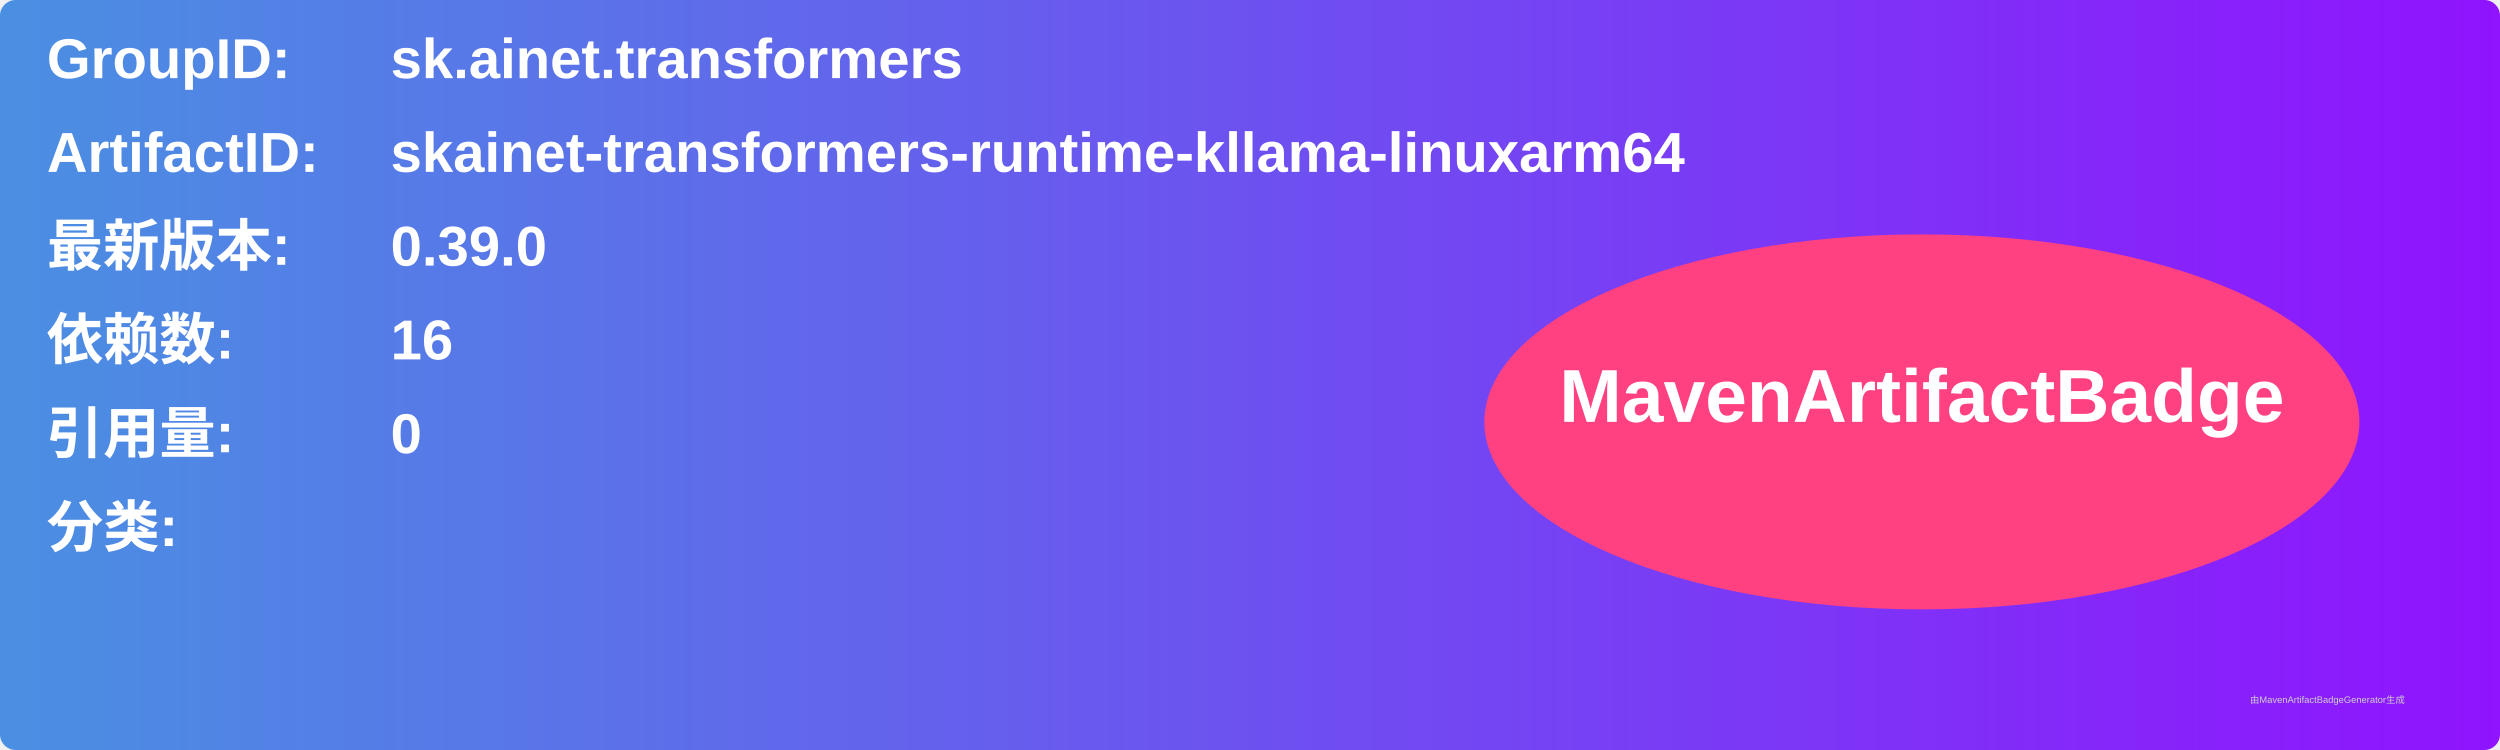
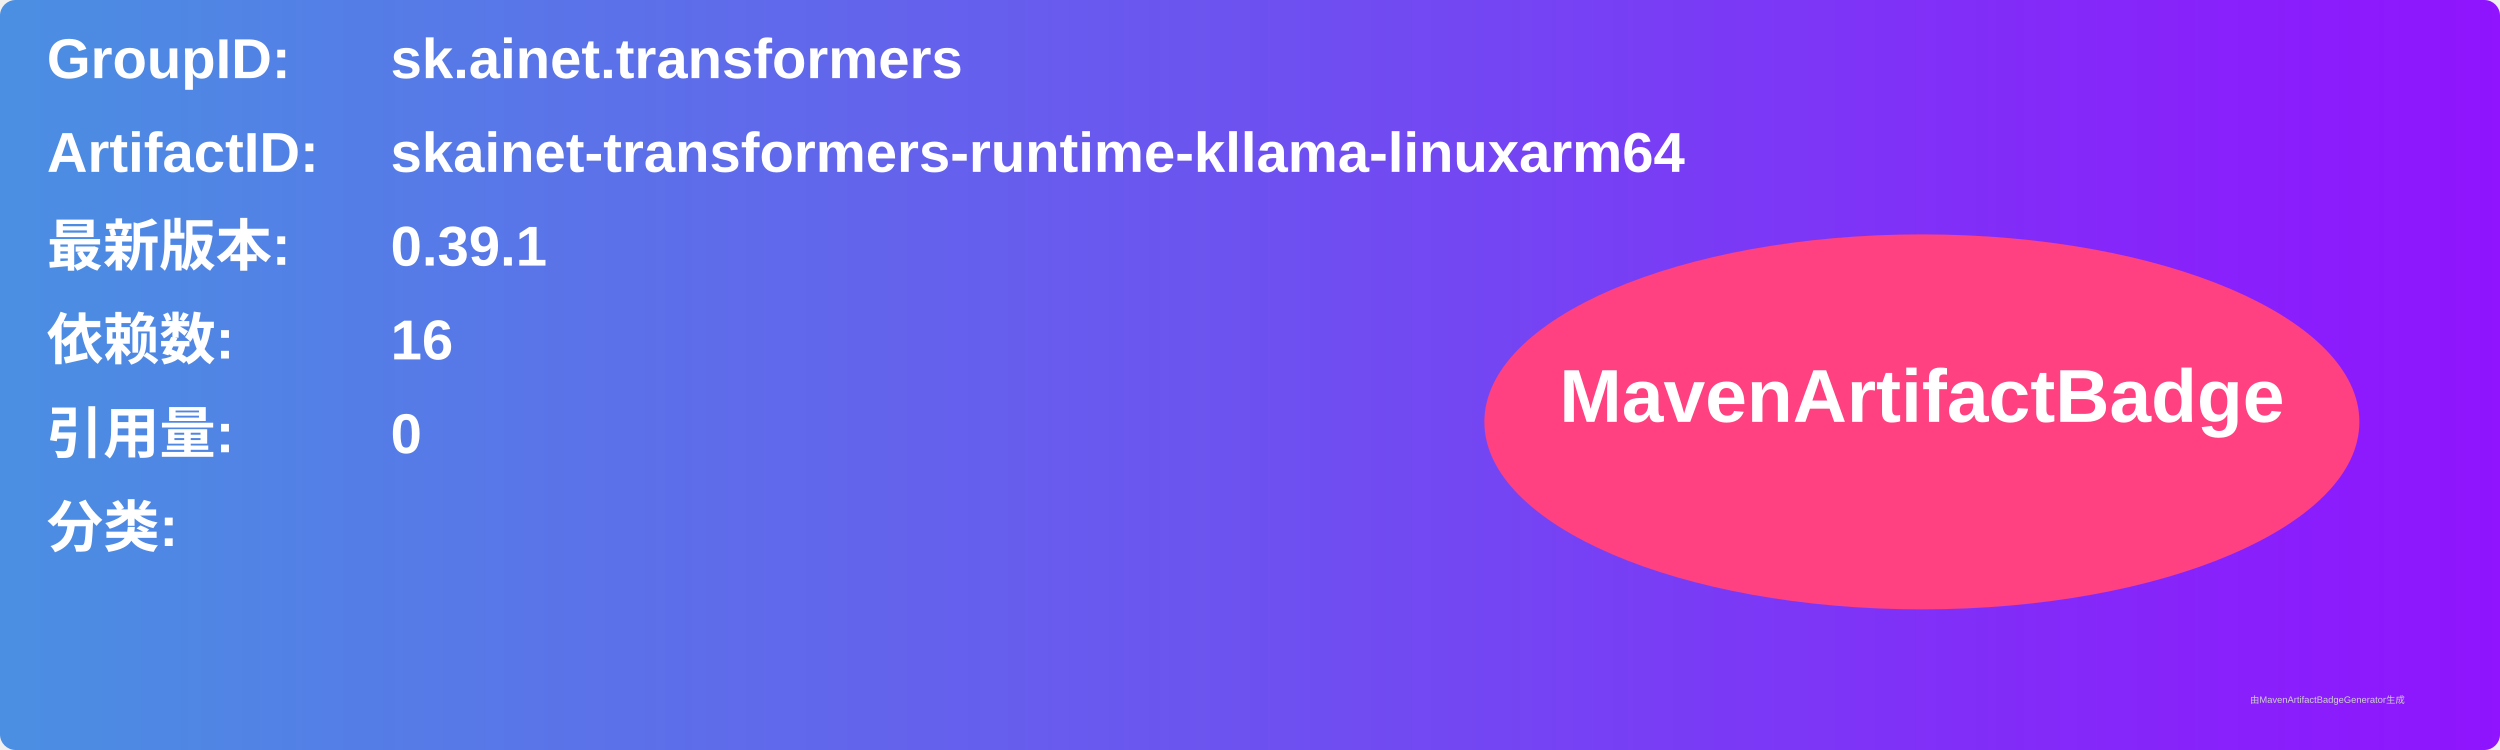
<svg xmlns="http://www.w3.org/2000/svg" width="800" height="240" viewBox="0 0 800 240">
  <linearGradient id="grad" x1="0%" y1="0%" x2="100%" y2="0%">
    <stop offset="0%" stop-color="#4a90e2" />
    <stop offset="100%" stop-color="#9013fe" />
  </linearGradient>
  <rect width="100%" height="100%" rx="5" ry="5" fill="url(#grad)" />
  <g transform="translate(15, 15)">
    <text x="0" y="10" font-family="Arial" font-size="18" fill="white" font-weight="bold" width="260">GroupID:</text>
    <text x="110" y="10" font-family="Arial" font-size="18" fill="white" font-weight="bold" width="460">sk.ainet.transformers</text>
    <text x="0" y="40" font-family="Arial" font-size="18" fill="white" font-weight="bold" width="260">ArtifactID:</text>
    <text x="110" y="40" font-family="Arial" font-size="18" fill="white" font-weight="bold" width="460">skainet-transformers-runtime-kllama-linuxarm64</text>
    <text x="0" y="70" font-family="Arial" font-size="18" fill="white" font-weight="bold">最新版本:</text>
    <text x="110" y="70" font-family="Arial" font-size="18" fill="white" font-weight="bold">
-       <tspan font-weight="bold">0.39.0</tspan>
+       <tspan font-weight="bold">0.39.1</tspan>
    </text>
    <text x="0" y="100" font-family="Arial" font-size="18" fill="white" font-weight="bold">依赖数: </text>
    <text x="110" y="100" font-family="Arial" font-size="18" fill="white">
      <tspan font-weight="bold">16</tspan>
    </text>
    <text x="0" y="130" font-family="Arial" font-size="18" fill="white" font-weight="bold">引用量: </text>
    <text x="110" y="130" font-family="Arial" font-size="18" fill="white">
      <tspan font-weight="bold">0</tspan>
    </text>
    <text x="0" y="160" font-family="Arial" font-size="18" fill="white" font-weight="bold">分类:</text>
    <text x="10" y="190" font-family="Arial" font-size="10" fill="white">
      <tspan font-weight="bold" />
    </text>
    <ellipse cx="600" cy="120" rx="140" ry="60" fill="#ff4081" />
    <text x="600" y="120" text-anchor="middle" font-family="Arial" font-size="24" fill="white" font-weight="bold">MavenArtifactBadge</text>
  </g>
  <text x="720" y="225" font-family="Arial" font-size="3" fill="#d0d0d0">由MavenArtifactBadgeGenerator生成</text>
</svg>
